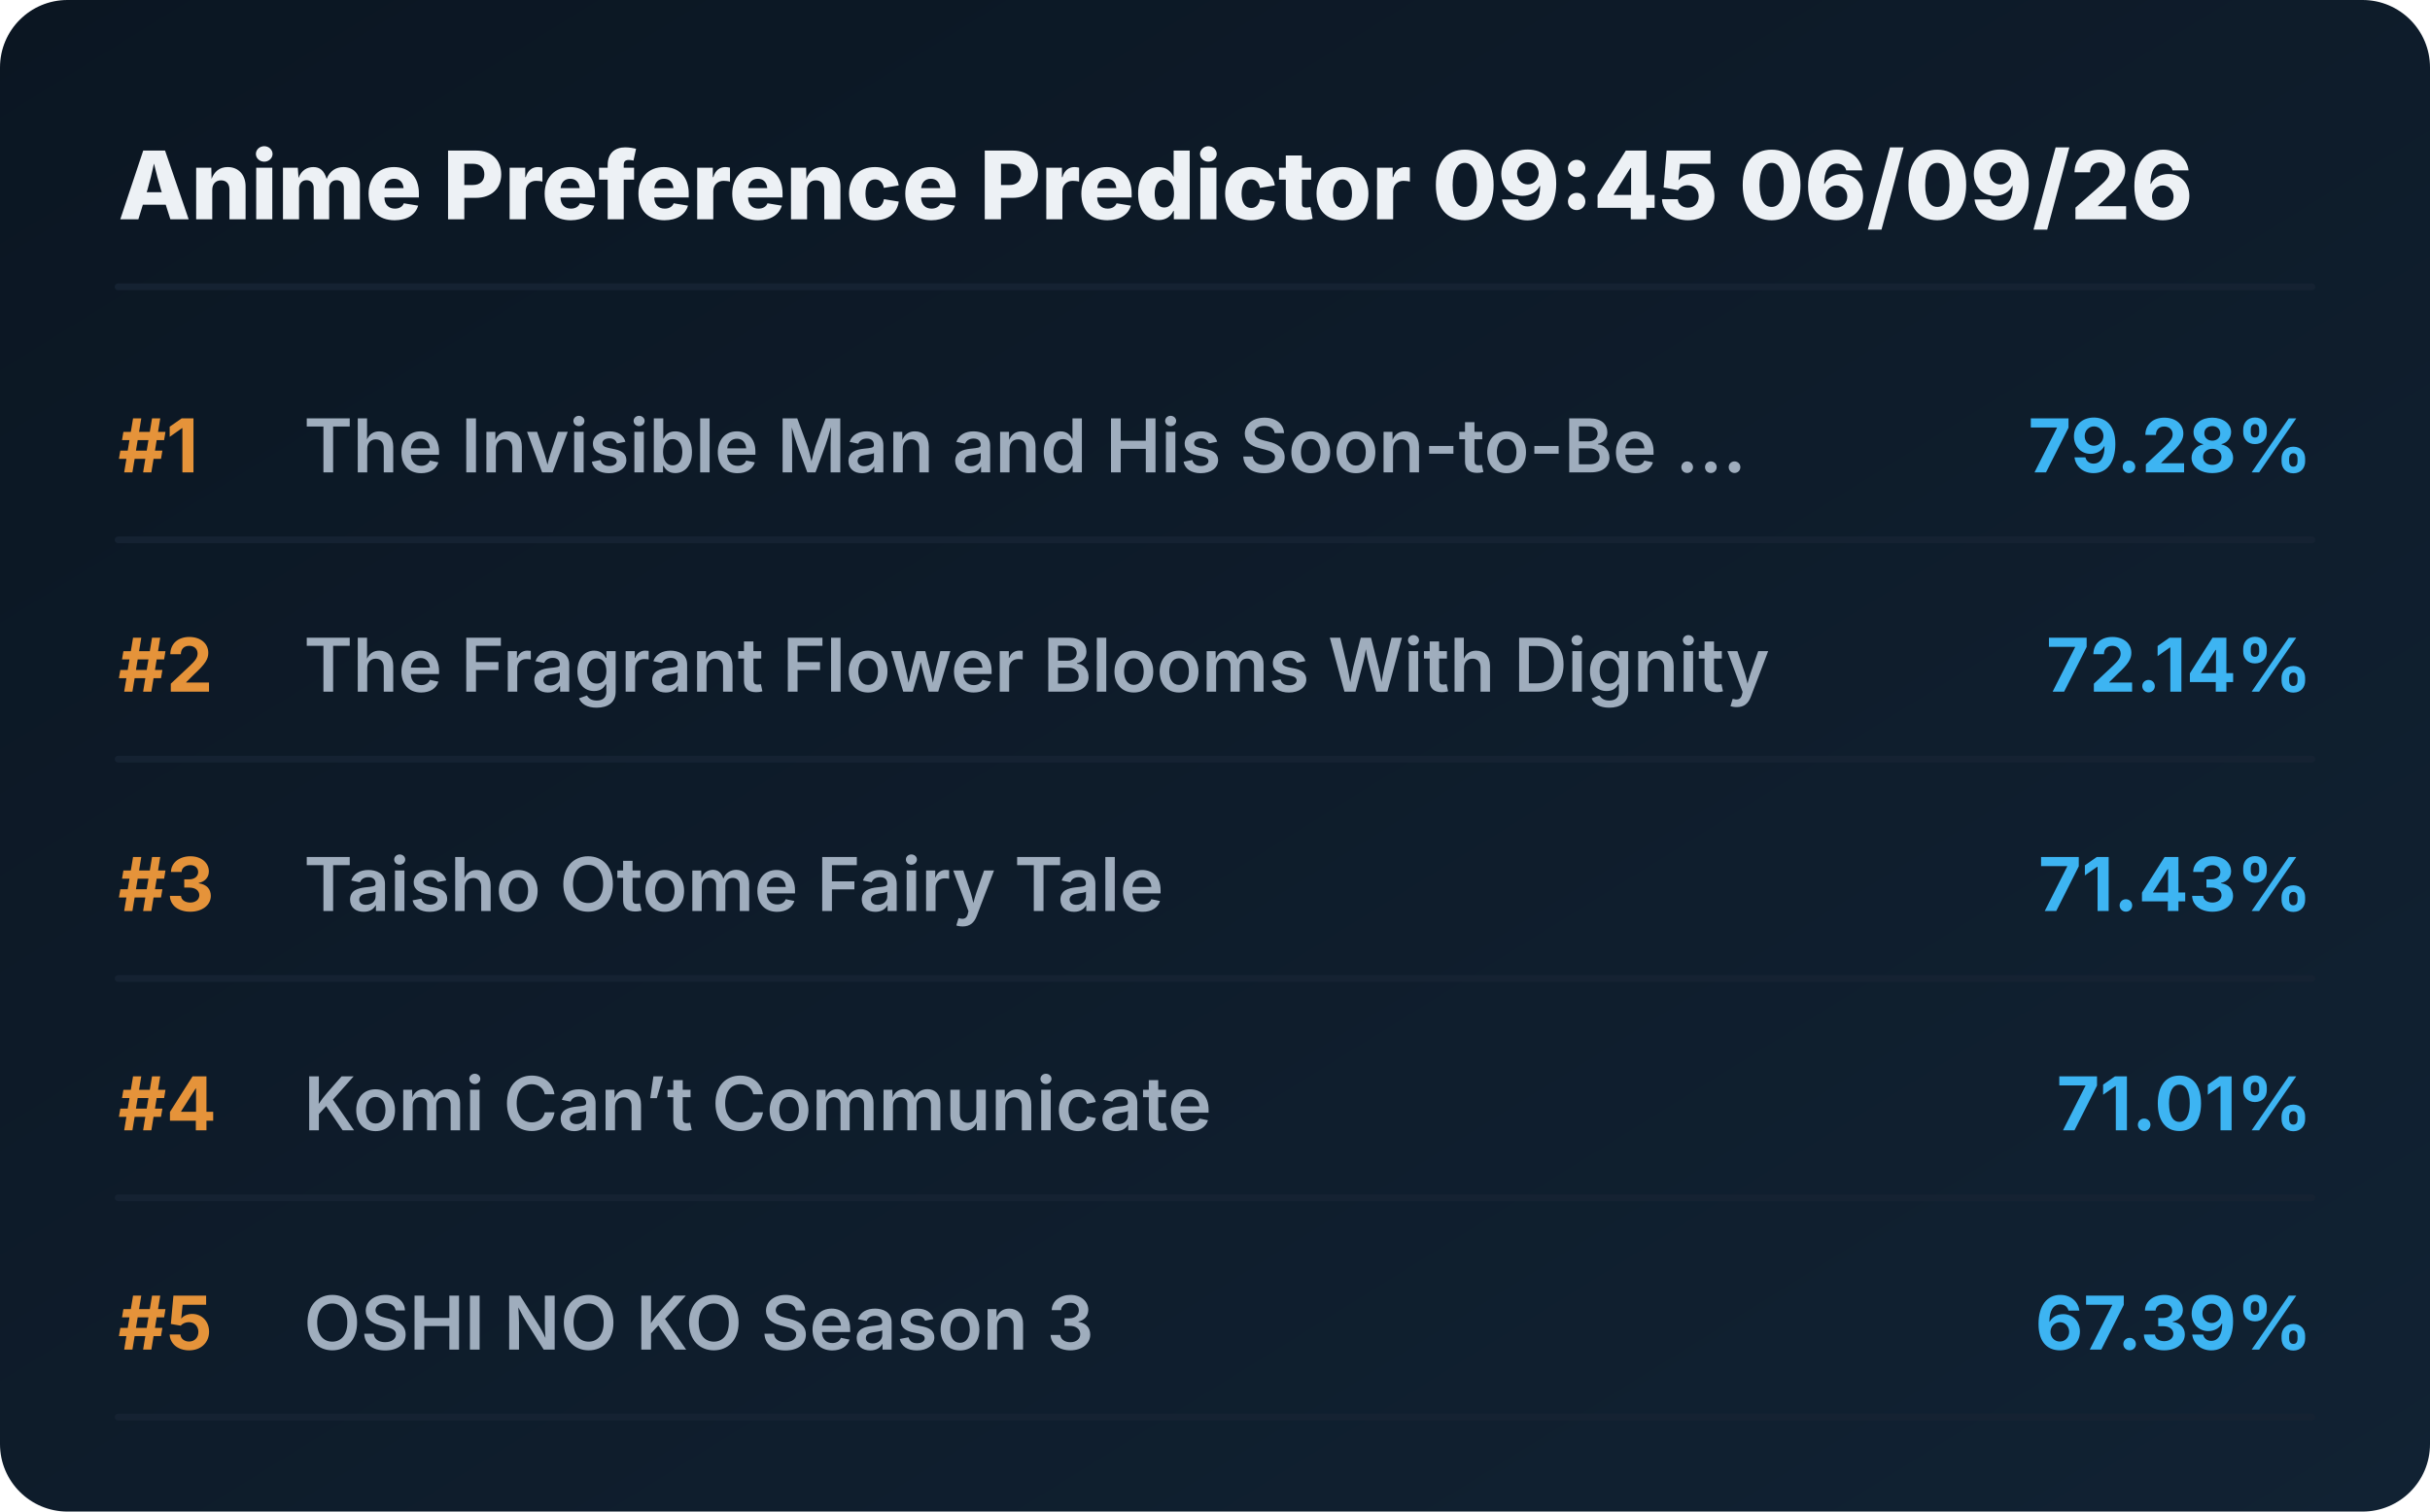
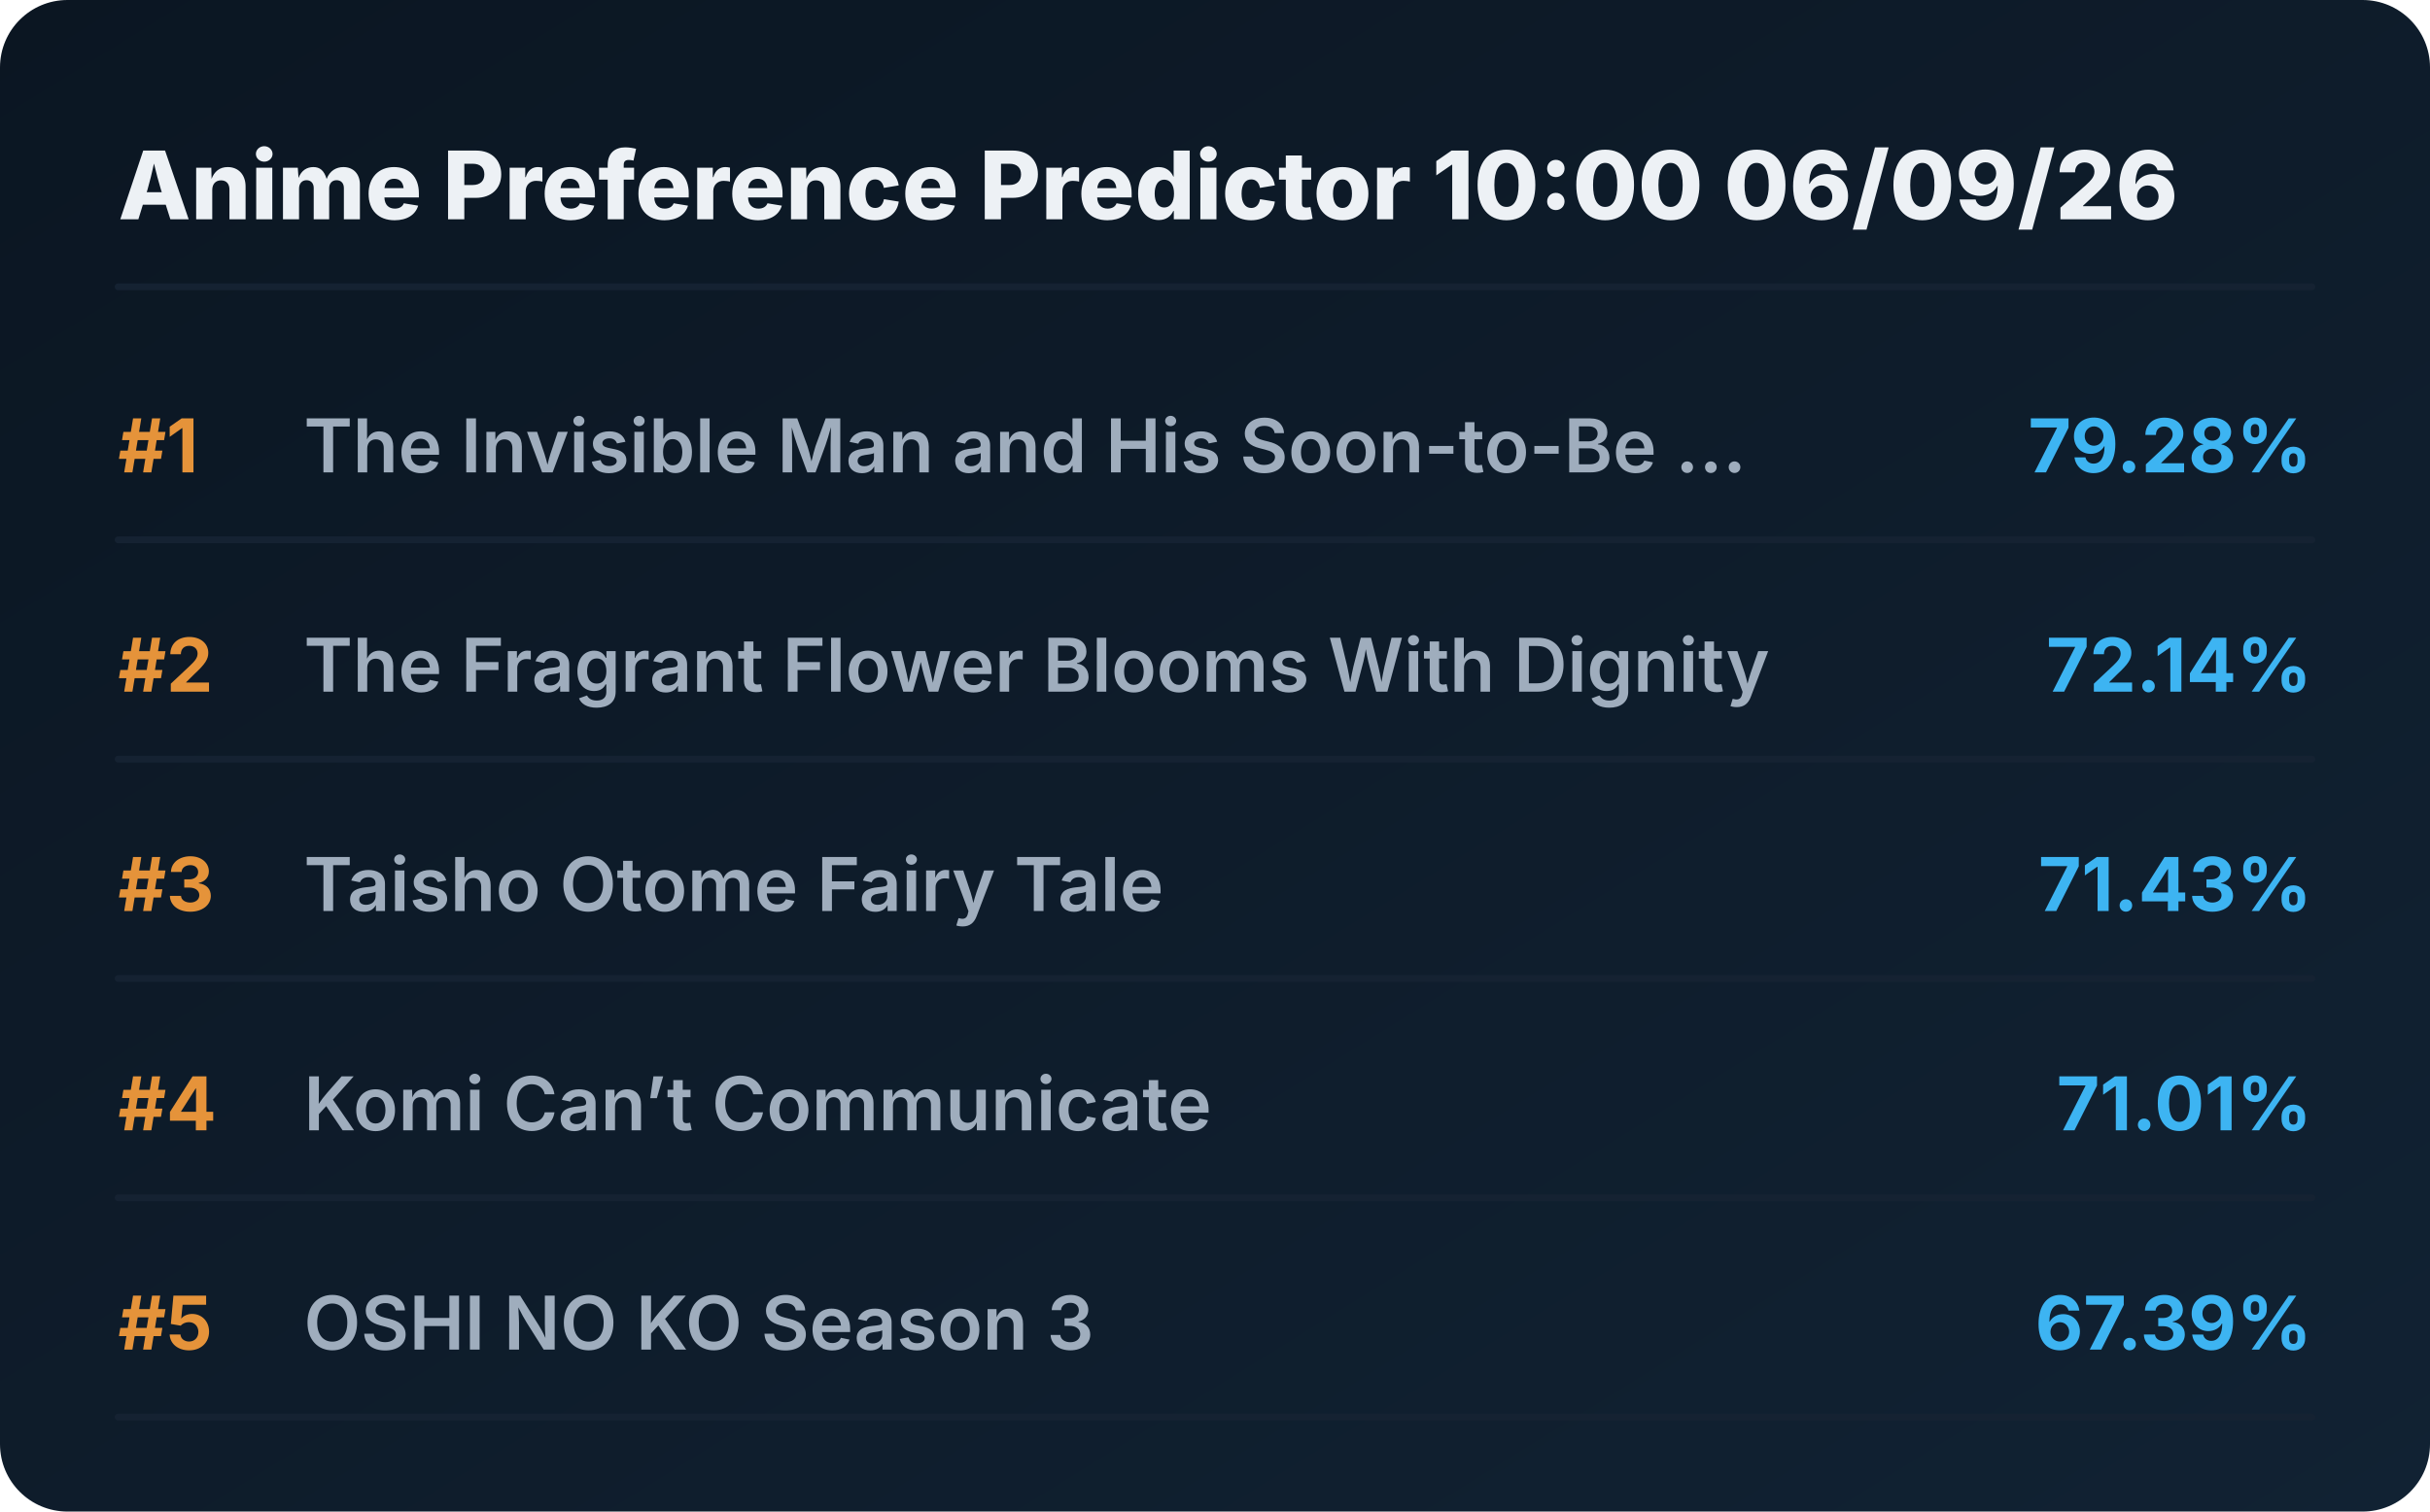
<svg xmlns="http://www.w3.org/2000/svg" viewBox="0 0 720 448" preserveAspectRatio="xMidYMid meet" style="width: 100%; height: auto; max-width: 720px;">
  <defs>
    <linearGradient id="boxGrad" x1="0%" y1="0%" x2="100%" y2="100%">
      <stop offset="0%" stop-color="#0b1622" />
      <stop offset="100%" stop-color="#112233" />
    </linearGradient>
    <clipPath id="titleClip">
      <rect x="90" y="0" width="510" height="100%" />
    </clipPath>
  </defs>
  <style>
    .bg { fill: url(#boxGrad); rx: 20px; }
    .header { font-family: 'Overpass', 'Inter', system-ui, sans-serif; font-weight: 800; font-size: 28px; fill: #edf1f5; }
    .rank { font-family: 'Overpass', 'Inter', system-ui, sans-serif; font-weight: 700; font-size: 22px; fill: #e5933a; }
    .title { font-family: 'Overpass', 'Inter', system-ui, sans-serif; font-weight: 600; font-size: 22px; fill: #9fadbd; }
    .score { font-family: 'Overpass', 'Inter', system-ui, sans-serif; font-weight: 700; font-size: 22px; fill: #3db4f2; }
    .line { stroke: #152232; stroke-width: 2; stroke-linecap: round; }
  </style>
  <rect class="bg" width="720" height="448" />
-   <text x="35" y="65" class="header">Anime Preference Predictor 09:45 06/09/26</text>
+   <text x="35" y="65" class="header">Anime Preference Predictor 10:00 06/09/26</text>
  <line x1="35" y1="85" x2="685" y2="85" class="line" />
  <g transform="translate(0, 0)">
    <text x="35" y="140" class="rank">#1</text>
    <text x="90" y="140" class="title">The Invisible Man and His Soon-to-Be ...</text>
    <text x="685" y="140" class="score" text-anchor="end">79.28%</text>
    <line x1="35" y1="160" x2="685" y2="160" class="line" />
  </g>
  <g transform="translate(0, 65)">
    <text x="35" y="140" class="rank">#2</text>
    <text x="90" y="140" class="title">The Fragrant Flower Blooms With Dignity</text>
    <text x="685" y="140" class="score" text-anchor="end">72.14%</text>
    <line x1="35" y1="160" x2="685" y2="160" class="line" />
  </g>
  <g transform="translate(0, 130)">
    <text x="35" y="140" class="rank">#3</text>
    <text x="90" y="140" class="title">Taisho Otome Fairy Tale</text>
    <text x="685" y="140" class="score" text-anchor="end">71.43%</text>
    <line x1="35" y1="160" x2="685" y2="160" class="line" />
  </g>
  <g transform="translate(0, 195)">
    <text x="35" y="140" class="rank">#4</text>
    <text x="90" y="140" class="title">Komi Can’t Communicate</text>
    <text x="685" y="140" class="score" text-anchor="end">71.01%</text>
    <line x1="35" y1="160" x2="685" y2="160" class="line" />
  </g>
  <g transform="translate(0, 260)">
    <text x="35" y="140" class="rank">#5</text>
    <text x="90" y="140" class="title">OSHI NO KO Season 3</text>
    <text x="685" y="140" class="score" text-anchor="end">67.39%</text>
    <line x1="35" y1="160" x2="685" y2="160" class="line" />
  </g>
</svg>
